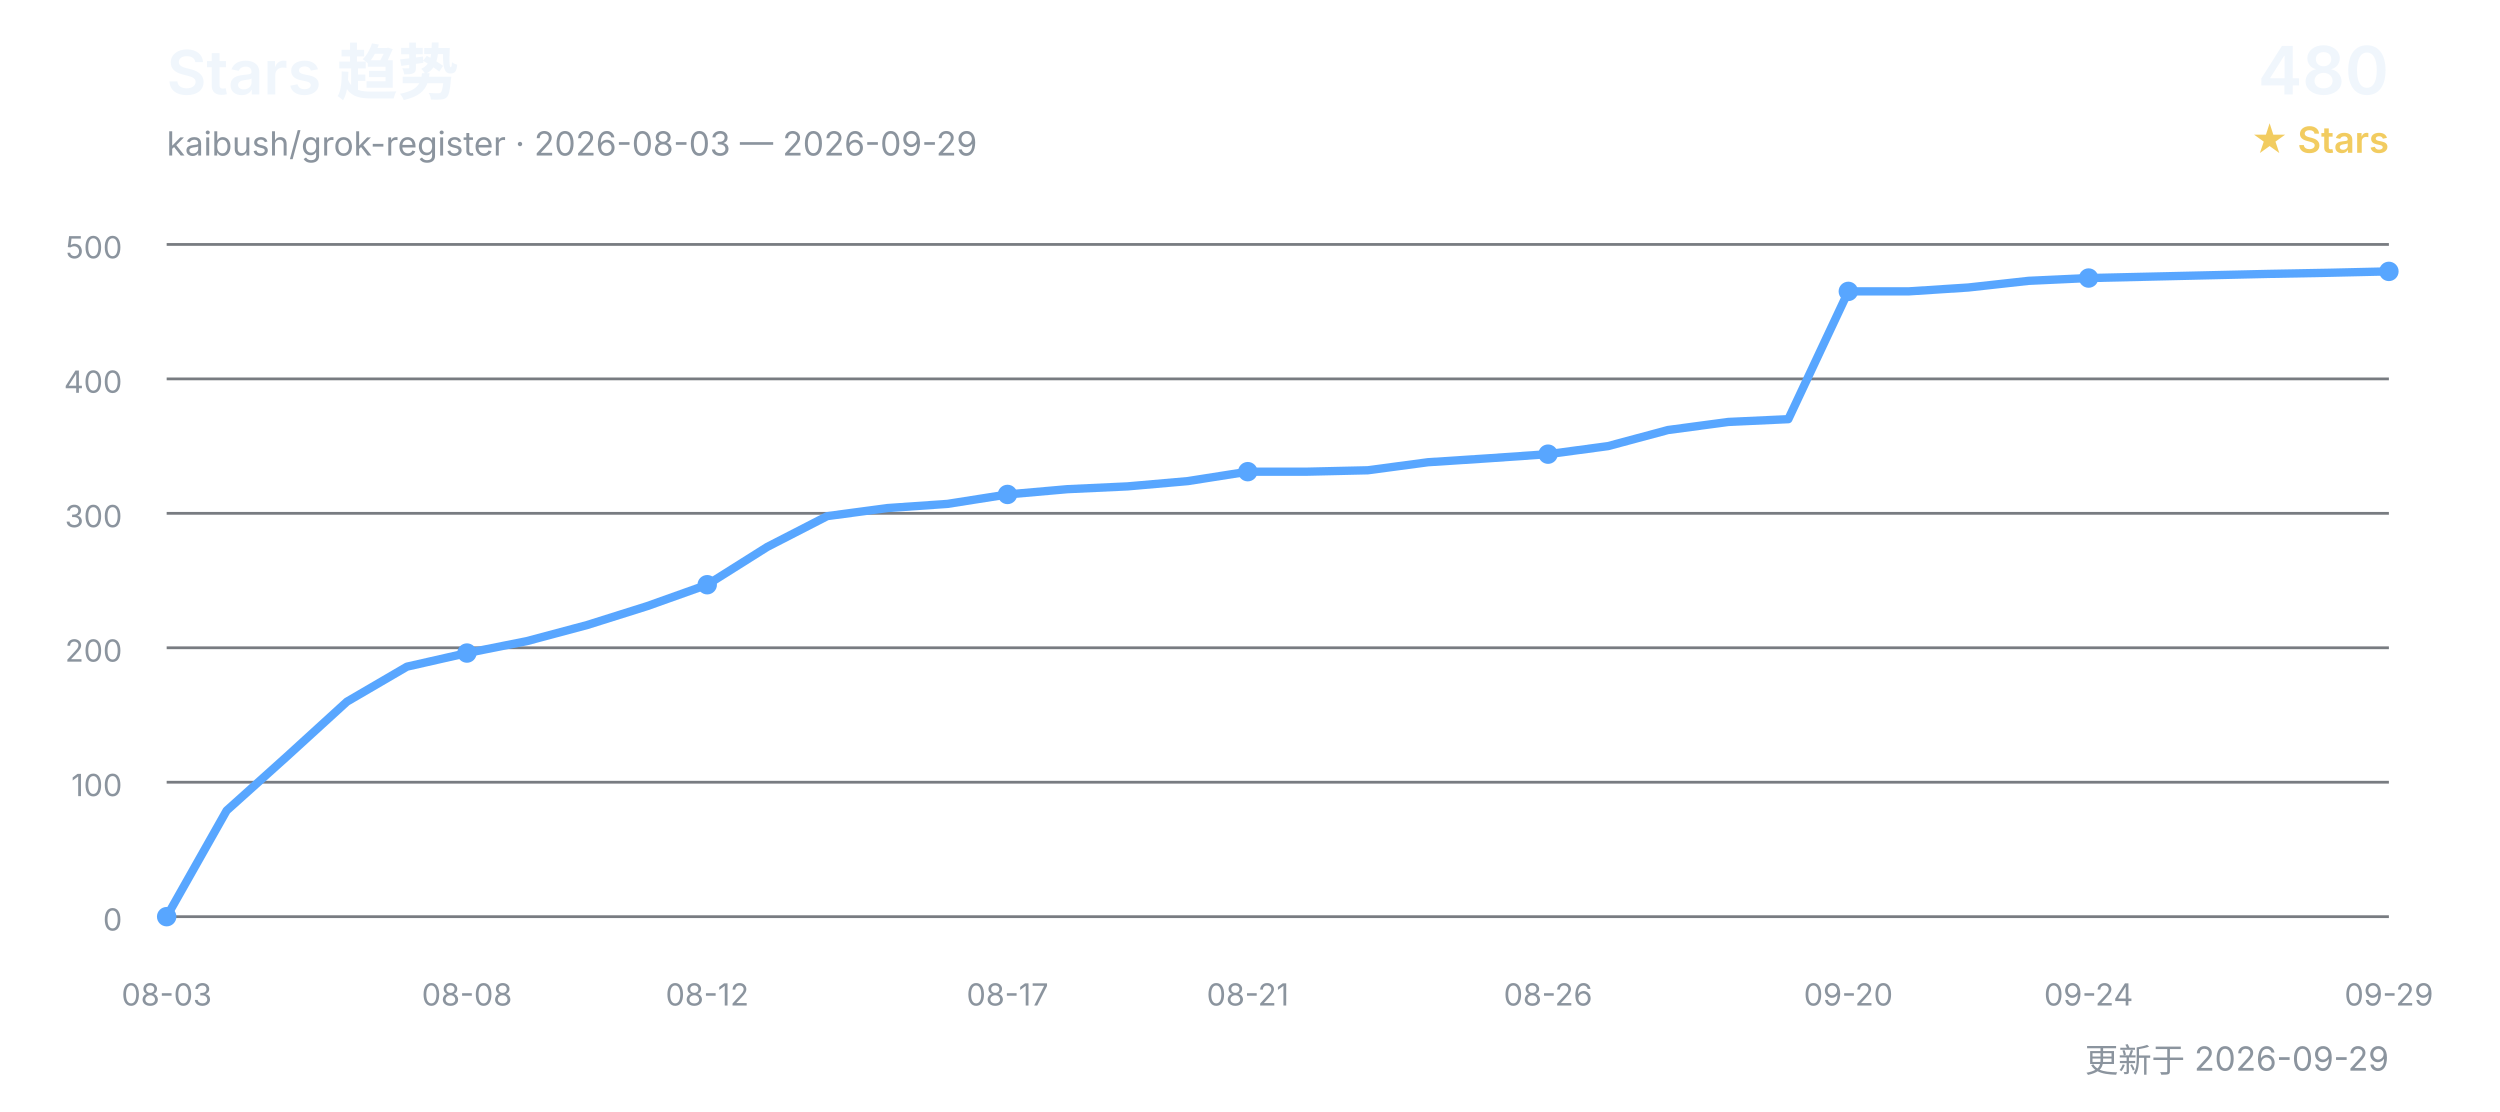
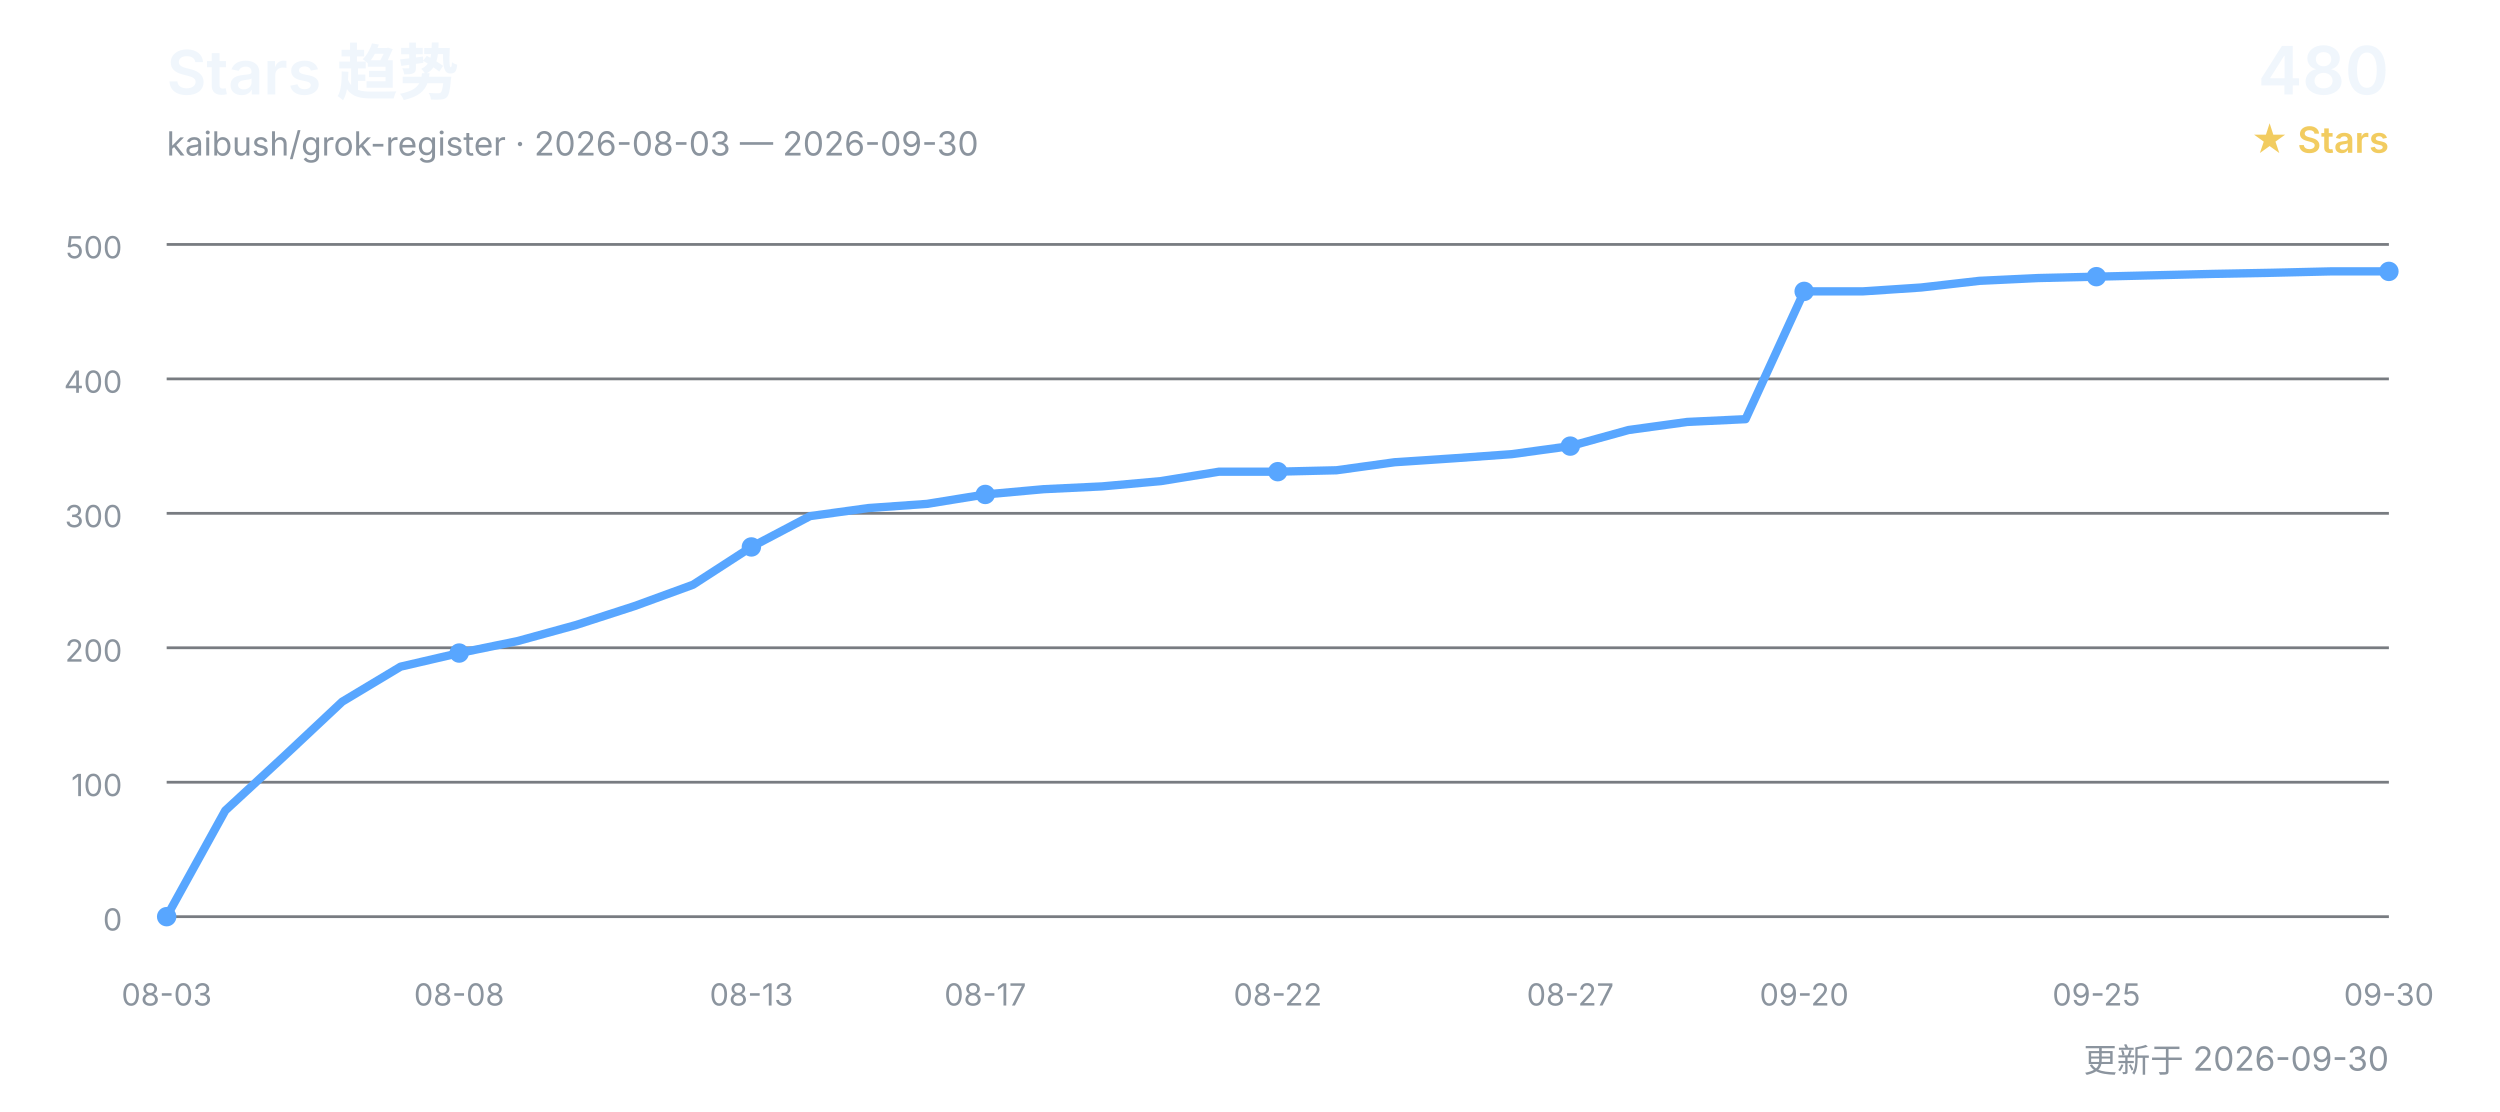
<svg xmlns="http://www.w3.org/2000/svg" width="900" height="400" viewBox="0 0 900 400" role="img" aria-labelledby="title desc">
  <defs>
    <style>
      text { font-family: Inter, "Segoe UI", Arial, "Noto Sans CJK SC", sans-serif; }
      .title { fill: #f0f6fc; font-size: 22px; font-weight: 600; }
      .subtitle { fill: #8b949e; font-size: 12px; }
      .count { fill: #f0f6fc; font-size: 24px; font-weight: 600; }
      .count-label { fill: #f2cc60; font-size: 13px; font-weight: 600; }
      .grid { stroke: #30363d; stroke-width: 1; opacity: 0.65; }
      .axis { fill: #8b949e; font-size: 11px; }
      .line { fill: none; stroke: #58a6ff; stroke-width: 3; stroke-linecap: round; stroke-linejoin: round; }
      .point { fill: #58a6ff; }
    </style>
  </defs>
  <text x="60" y="34" class="title">Stars 趋势</text>
-   <text x="60" y="56" class="subtitle">kaibush/grok-register · 2026-08-03 — 2026-09-29</text>
+   <text x="60" y="56" class="subtitle">kaibush/grok-register · 2026-08-03 — 2026-09-30</text>
  <text x="860" y="34" class="count" text-anchor="end">480</text>
  <text x="860" y="55" class="count-label" text-anchor="end">★ Stars</text>
  <line x1="60" y1="330.0" x2="860" y2="330.0" class="grid" />
  <text x="44" y="335.0" class="axis" text-anchor="end">0</text>
  <line x1="60" y1="281.6" x2="860" y2="281.6" class="grid" />
  <text x="44" y="286.6" class="axis" text-anchor="end">100</text>
  <line x1="60" y1="233.2" x2="860" y2="233.2" class="grid" />
  <text x="44" y="238.2" class="axis" text-anchor="end">200</text>
  <line x1="60" y1="184.8" x2="860" y2="184.8" class="grid" />
  <text x="44" y="189.8" class="axis" text-anchor="end">300</text>
  <line x1="60" y1="136.4" x2="860" y2="136.4" class="grid" />
  <text x="44" y="141.4" class="axis" text-anchor="end">400</text>
  <line x1="60" y1="88.0" x2="860" y2="88.0" class="grid" />
  <text x="44" y="93.0" class="axis" text-anchor="end">500</text>
-   <polyline points="60.0,330.0 81.6,291.8 103.2,272.4 124.9,252.6 146.5,240.0 168.1,235.1 189.7,230.8 211.4,225.0 233.0,218.2 254.6,210.5 276.2,196.9 297.8,185.8 319.5,182.9 341.1,181.4 362.7,178.0 384.3,176.1 405.9,175.1 427.6,173.2 449.2,169.8 470.8,169.8 492.4,169.3 514.1,166.4 535.7,165.0 557.3,163.5 578.9,160.6 600.5,154.8 622.2,151.9 643.8,150.9 665.4,104.9 687.0,104.9 708.6,103.5 730.3,101.1 751.9,100.1 773.5,99.6 795.1,99.1 816.8,98.6 838.4,98.2 860.0,97.7" class="line" />
+   <polyline points="60.0,330.0 81.1,291.8 102.1,272.4 123.2,252.6 144.2,240.0 165.3,235.1 186.3,230.8 207.4,225.0 228.4,218.2 249.5,210.5 270.5,196.9 291.6,185.8 312.6,182.9 333.7,181.4 354.7,178.0 375.8,176.1 396.8,175.1 417.9,173.2 438.9,169.8 460.0,169.8 481.1,169.3 502.1,166.4 523.2,165.0 544.2,163.5 565.3,160.6 586.3,154.8 607.4,151.9 628.4,150.9 649.5,104.9 670.5,104.9 691.6,103.5 712.6,101.1 733.7,100.1 754.7,99.6 775.8,99.1 796.8,98.6 817.9,98.2 838.9,97.7 860.0,97.7" class="line" />
  <text x="60.0" y="362" class="axis" text-anchor="middle">08-03</text>
  <circle cx="60.0" cy="330.0" r="3.5" class="point" />
-   <text x="168.1" y="362" class="axis" text-anchor="middle">08-08</text>
-   <circle cx="168.1" cy="235.1" r="3.5" class="point" />
-   <text x="254.6" y="362" class="axis" text-anchor="middle">08-12</text>
-   <circle cx="254.6" cy="210.5" r="3.5" class="point" />
-   <text x="362.7" y="362" class="axis" text-anchor="middle">08-17</text>
-   <circle cx="362.7" cy="178.0" r="3.5" class="point" />
-   <text x="449.2" y="362" class="axis" text-anchor="middle">08-21</text>
-   <circle cx="449.2" cy="169.8" r="3.5" class="point" />
-   <text x="557.3" y="362" class="axis" text-anchor="middle">08-26</text>
-   <circle cx="557.3" cy="163.5" r="3.5" class="point" />
-   <text x="665.4" y="362" class="axis" text-anchor="middle">09-20</text>
-   <circle cx="665.4" cy="104.9" r="3.5" class="point" />
-   <text x="751.9" y="362" class="axis" text-anchor="middle">09-24</text>
-   <circle cx="751.9" cy="100.1" r="3.5" class="point" />
-   <text x="860.0" y="362" class="axis" text-anchor="middle">09-29</text>
+   <text x="165.3" y="362" class="axis" text-anchor="middle">08-08</text>
+   <circle cx="165.3" cy="235.1" r="3.5" class="point" />
+   <text x="270.5" y="362" class="axis" text-anchor="middle">08-13</text>
+   <circle cx="270.5" cy="196.9" r="3.5" class="point" />
+   <text x="354.7" y="362" class="axis" text-anchor="middle">08-17</text>
+   <circle cx="354.7" cy="178.0" r="3.5" class="point" />
+   <text x="460.0" y="362" class="axis" text-anchor="middle">08-22</text>
+   <circle cx="460.0" cy="169.8" r="3.5" class="point" />
+   <text x="565.3" y="362" class="axis" text-anchor="middle">08-27</text>
+   <circle cx="565.3" cy="160.6" r="3.5" class="point" />
+   <text x="649.5" y="362" class="axis" text-anchor="middle">09-20</text>
+   <circle cx="649.5" cy="104.9" r="3.5" class="point" />
+   <text x="754.7" y="362" class="axis" text-anchor="middle">09-25</text>
+   <circle cx="754.7" cy="99.6" r="3.5" class="point" />
+   <text x="860.0" y="362" class="axis" text-anchor="middle">09-30</text>
  <circle cx="860.0" cy="97.7" r="3.5" class="point" />
-   <text x="860" y="386" class="subtitle" text-anchor="end">更新于 2026-09-29</text>
+   <text x="860" y="386" class="subtitle" text-anchor="end">更新于 2026-09-30</text>
</svg>
